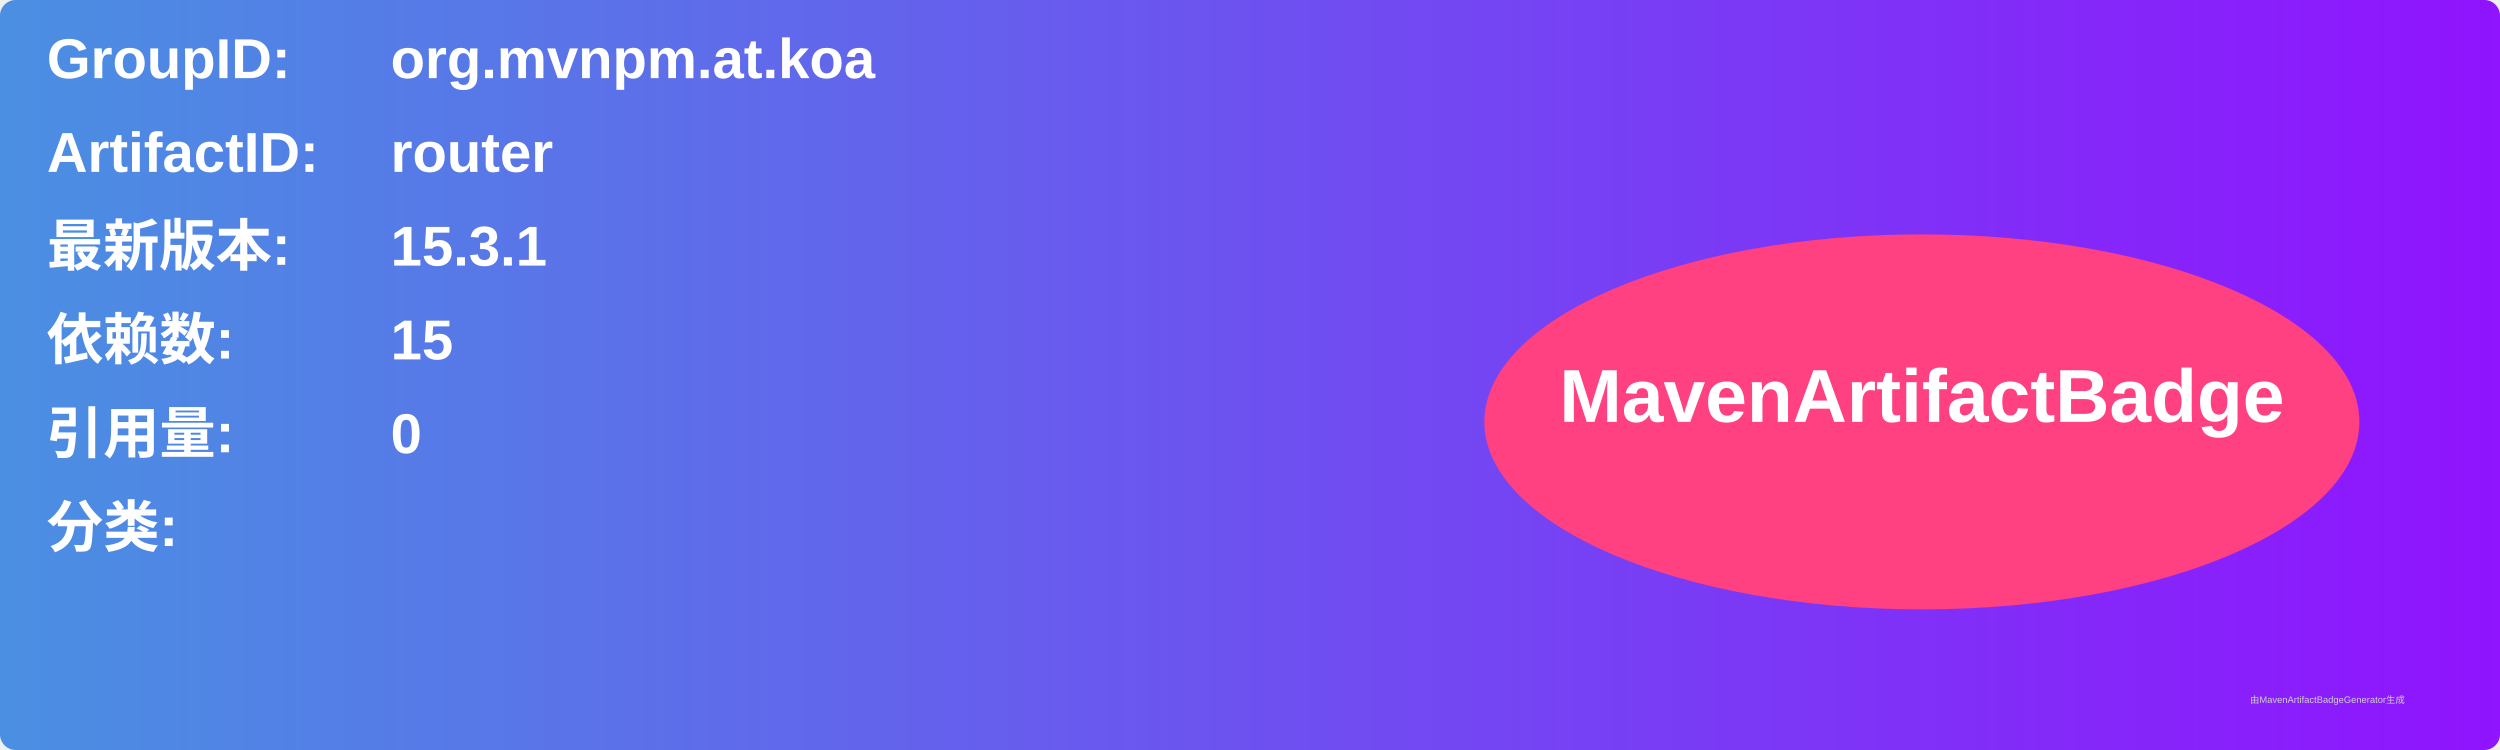
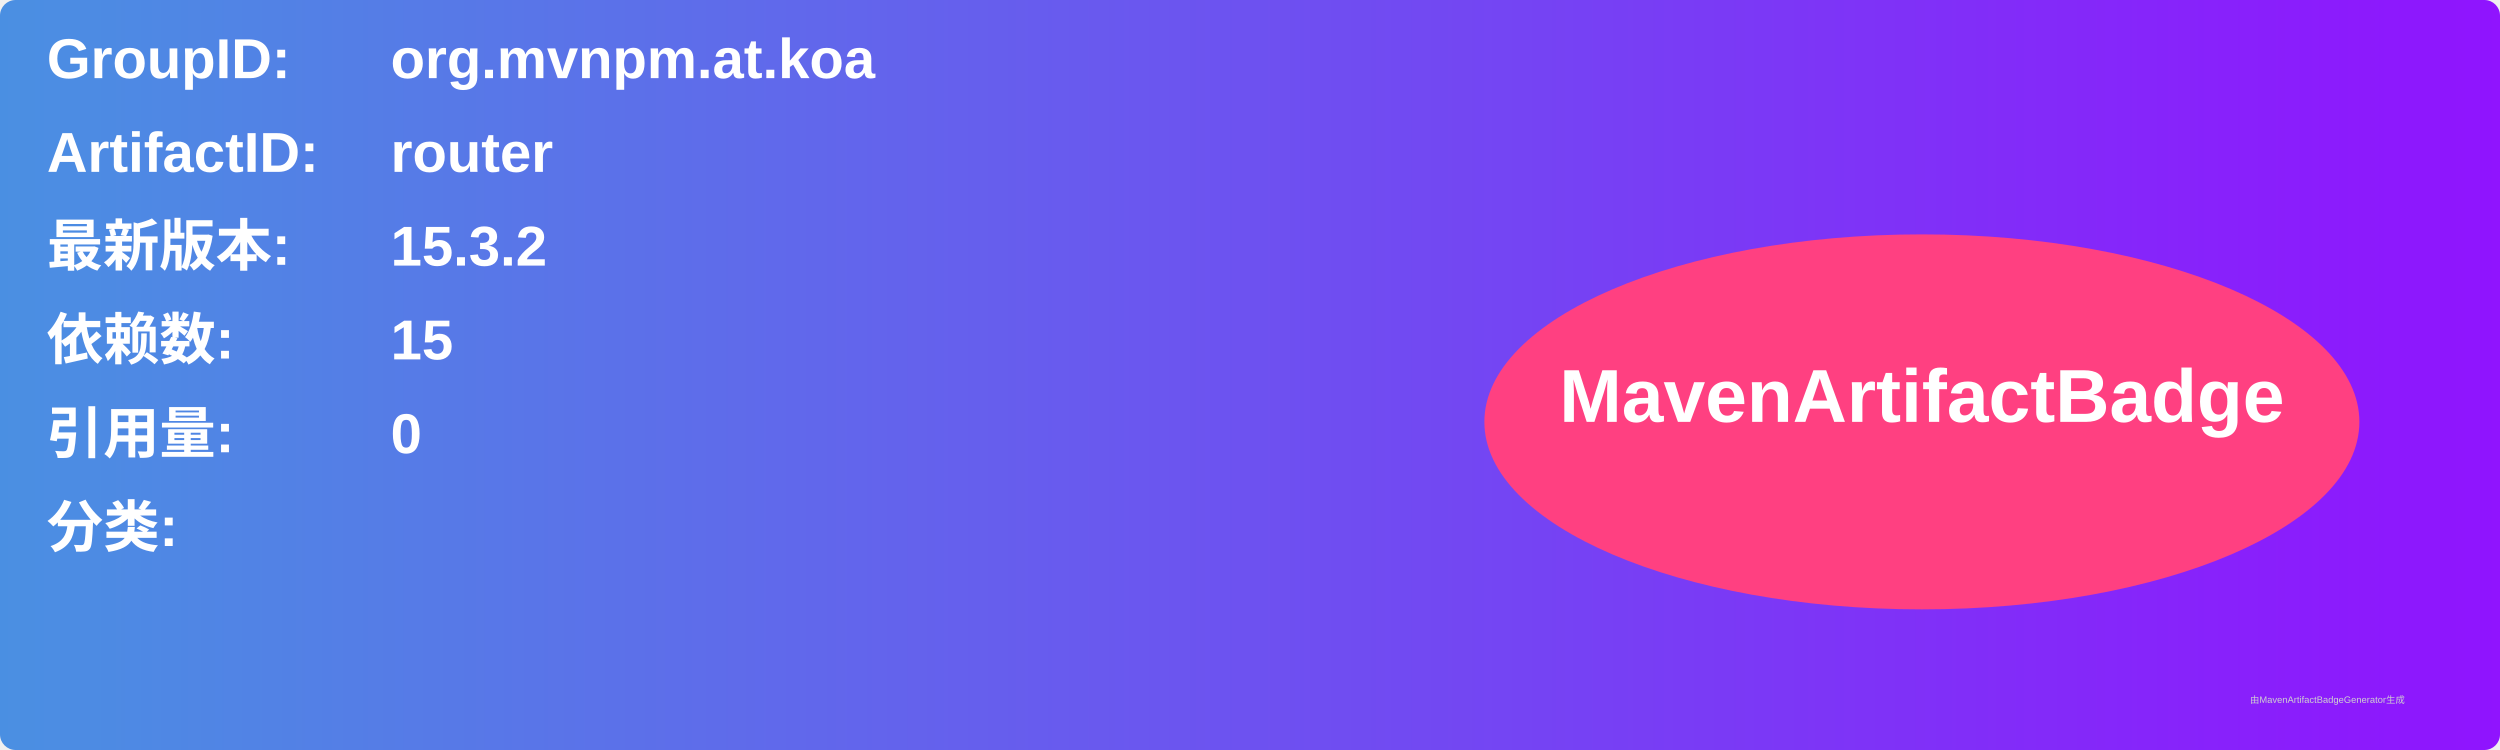
<svg xmlns="http://www.w3.org/2000/svg" width="800" height="240" viewBox="0 0 800 240">
  <linearGradient id="grad" x1="0%" y1="0%" x2="100%" y2="0%">
    <stop offset="0%" stop-color="#4a90e2" />
    <stop offset="100%" stop-color="#9013fe" />
  </linearGradient>
  <rect width="100%" height="100%" rx="5" ry="5" fill="url(#grad)" />
  <g transform="translate(15, 15)">
    <text x="0" y="10" font-family="Arial" font-size="18" fill="white" font-weight="bold" width="260">GroupID:</text>
    <text x="110" y="10" font-family="Arial" font-size="18" fill="white" font-weight="bold" width="460">org.mvnpm.at.koa</text>
    <text x="0" y="40" font-family="Arial" font-size="18" fill="white" font-weight="bold" width="260">ArtifactID:</text>
    <text x="110" y="40" font-family="Arial" font-size="18" fill="white" font-weight="bold" width="460">router</text>
    <text x="0" y="70" font-family="Arial" font-size="18" fill="white" font-weight="bold">最新版本:</text>
    <text x="110" y="70" font-family="Arial" font-size="18" fill="white" font-weight="bold">
-       <tspan font-weight="bold">15.3.1</tspan>
+       <tspan font-weight="bold">15.3.2</tspan>
    </text>
    <text x="0" y="100" font-family="Arial" font-size="18" fill="white" font-weight="bold">依赖数: </text>
    <text x="110" y="100" font-family="Arial" font-size="18" fill="white">
      <tspan font-weight="bold">15</tspan>
    </text>
    <text x="0" y="130" font-family="Arial" font-size="18" fill="white" font-weight="bold">引用量: </text>
    <text x="110" y="130" font-family="Arial" font-size="18" fill="white">
      <tspan font-weight="bold">0</tspan>
    </text>
    <text x="0" y="160" font-family="Arial" font-size="18" fill="white" font-weight="bold">分类:</text>
    <text x="10" y="190" font-family="Arial" font-size="10" fill="white">
      <tspan font-weight="bold" />
    </text>
    <ellipse cx="600" cy="120" rx="140" ry="60" fill="#ff4081" />
    <text x="600" y="120" text-anchor="middle" font-family="Arial" font-size="24" fill="white" font-weight="bold">MavenArtifactBadge</text>
  </g>
  <text x="720" y="225" font-family="Arial" font-size="3" fill="#d0d0d0">由MavenArtifactBadgeGenerator生成</text>
</svg>
